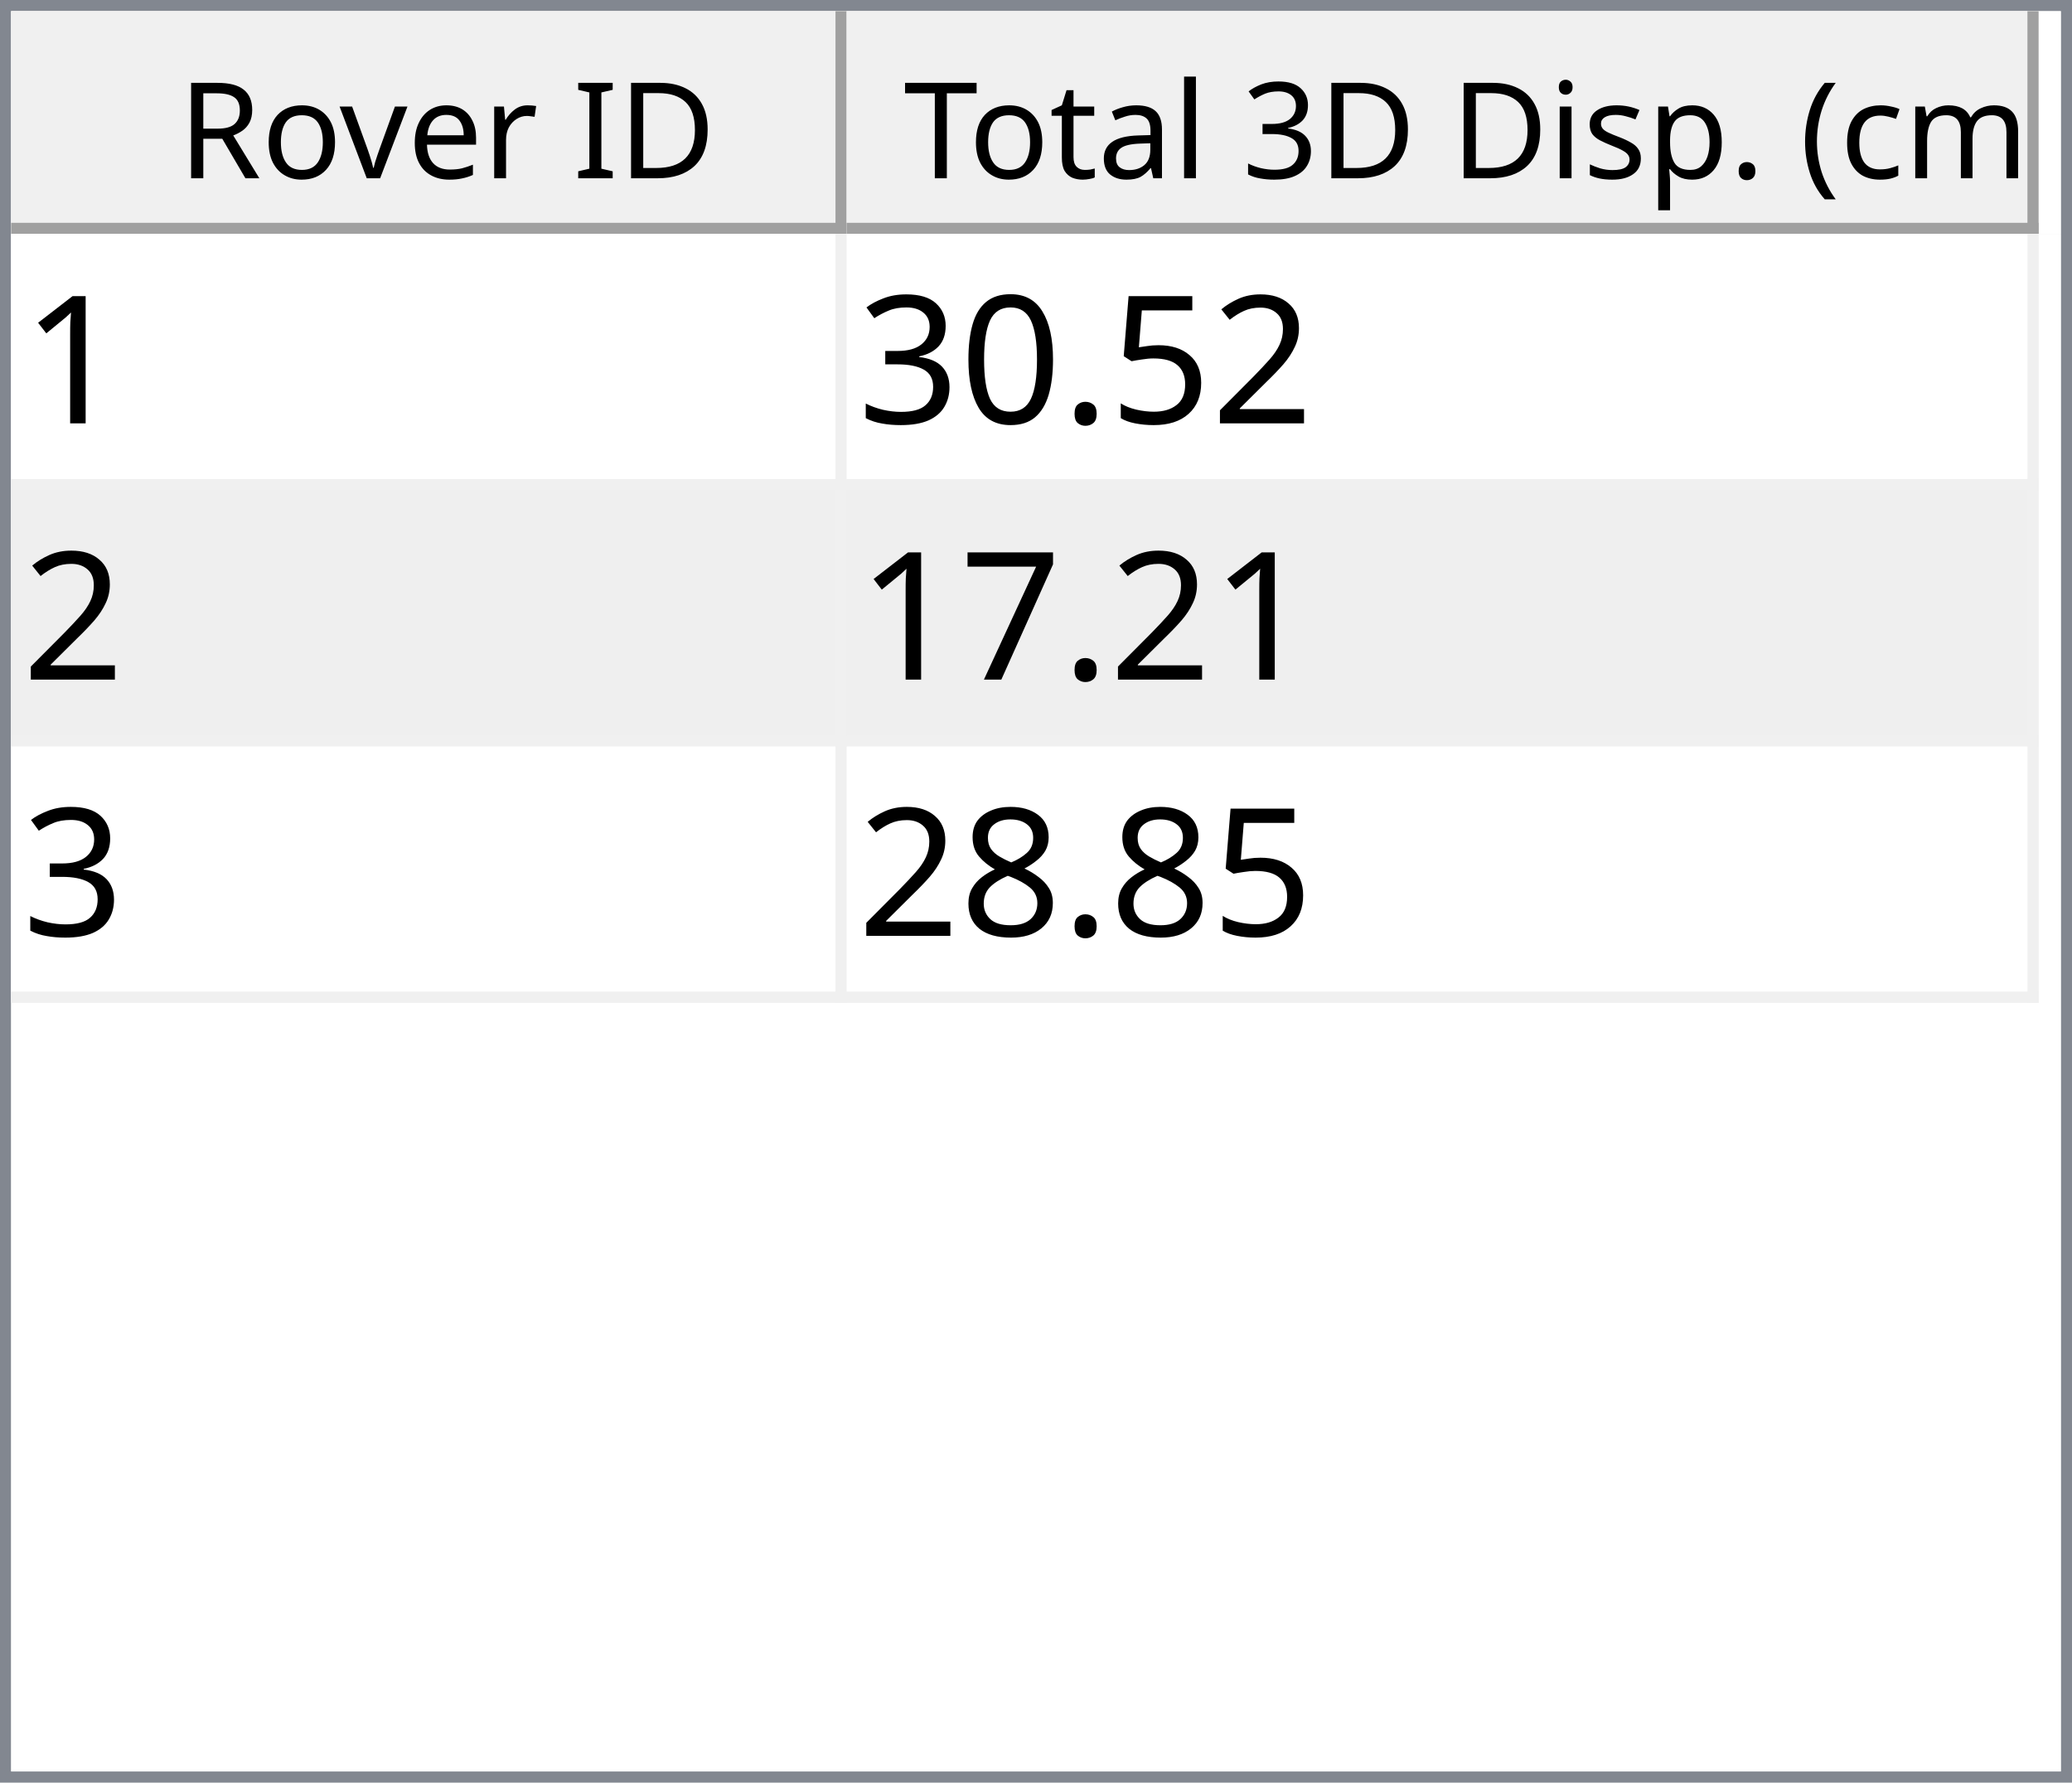
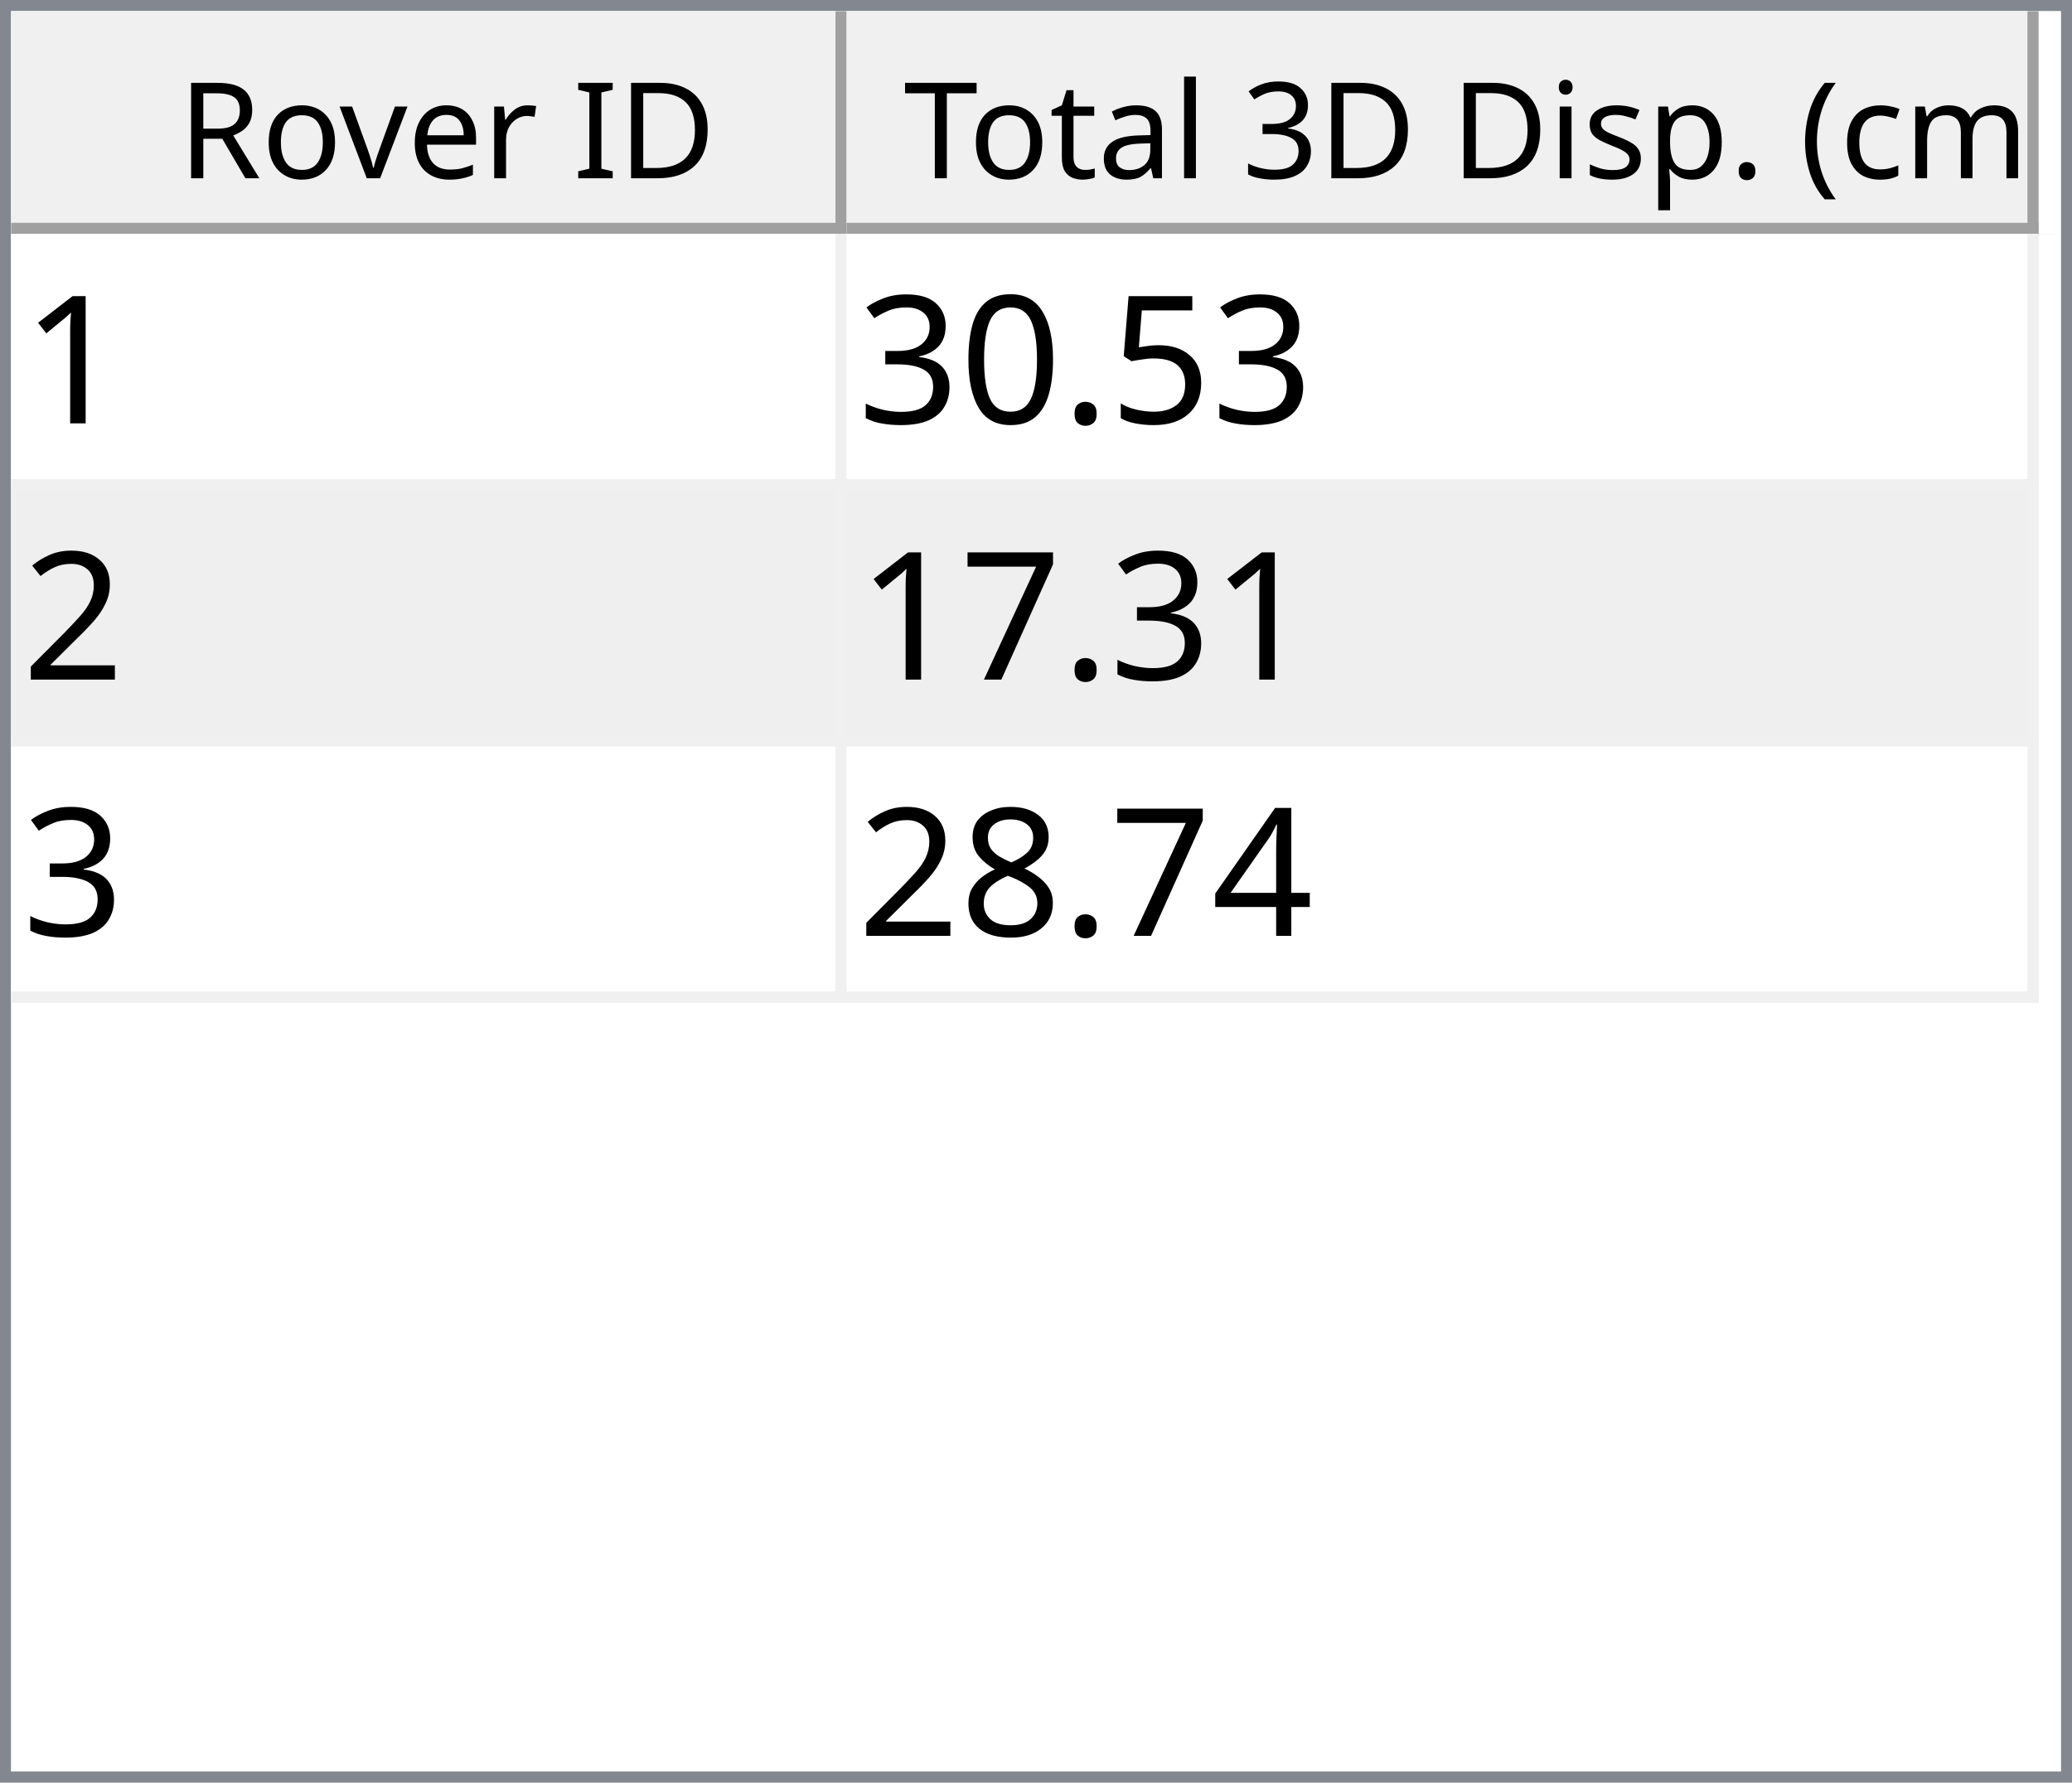
<svg xmlns="http://www.w3.org/2000/svg" style="fill-opacity:1; color-rendering:auto; color-interpolation:auto; text-rendering:auto; stroke:black; stroke-linecap:square; stroke-miterlimit:10; shape-rendering:auto; stroke-opacity:1; fill:black; stroke-dasharray:none; font-weight:normal; stroke-width:1; font-family:'Dialog'; font-style:normal; stroke-linejoin:miter; font-size:12px; stroke-dashoffset:0; image-rendering:auto;" width="186" height="160">
  <defs id="genericDefs" />
  <g>
    <defs id="defs1">
      <clipPath clipPathUnits="userSpaceOnUse" id="clipPath1">
        <path d="M0 0 L186 0 L186 160 L0 160 L0 0 Z" />
      </clipPath>
      <clipPath clipPathUnits="userSpaceOnUse" id="clipPath2">
        <path d="M0 0 L0 160 L186 160 L186 0 Z" />
      </clipPath>
      <clipPath clipPathUnits="userSpaceOnUse" id="clipPath3">
        <path d="M0 0 L0 20 L184 20 L184 0 Z" />
      </clipPath>
      <clipPath clipPathUnits="userSpaceOnUse" id="clipPath4">
        <path d="M0 0 L0 20 L75 20 L75 0 Z" />
      </clipPath>
      <clipPath clipPathUnits="userSpaceOnUse" id="clipPath5">
        <path d="M1 1 L1 19 L74 19 L74 1 Z" />
      </clipPath>
      <clipPath clipPathUnits="userSpaceOnUse" id="clipPath6">
        <path d="M0 0 L0 18 L73 18 L73 0 Z" />
      </clipPath>
      <clipPath clipPathUnits="userSpaceOnUse" id="clipPath7">
        <path d="M-0.5 -0.5 L-0.5 19.5 L74.5 19.5 L74.5 -0.5 Z" />
      </clipPath>
      <clipPath clipPathUnits="userSpaceOnUse" id="clipPath8">
        <path d="M0 0 L0 20 L107 20 L107 0 Z" />
      </clipPath>
      <clipPath clipPathUnits="userSpaceOnUse" id="clipPath9">
        <path d="M1 1 L1 19 L106 19 L106 1 Z" />
      </clipPath>
      <clipPath clipPathUnits="userSpaceOnUse" id="clipPath10">
        <path d="M0 0 L0 18 L105 18 L105 0 Z" />
      </clipPath>
      <clipPath clipPathUnits="userSpaceOnUse" id="clipPath11">
        <path d="M-0.5 -0.5 L-0.5 19.5 L106.5 19.5 L106.5 -0.5 Z" />
      </clipPath>
      <clipPath clipPathUnits="userSpaceOnUse" id="clipPath12">
        <path d="M0 0 L0 138 L184 138 L184 0 Z" />
      </clipPath>
      <clipPath clipPathUnits="userSpaceOnUse" id="clipPath13">
        <path d="M0 0 L0 69 L182 69 L182 0 Z" />
      </clipPath>
      <clipPath clipPathUnits="userSpaceOnUse" id="clipPath14">
        <path d="M-0.5 -0.5 L-0.5 68.5 L181.5 68.5 L181.5 -0.5 Z" />
      </clipPath>
      <clipPath clipPathUnits="userSpaceOnUse" id="clipPath15">
        <path d="M0 0 L0 22 L74 22 L74 0 Z" />
      </clipPath>
      <clipPath clipPathUnits="userSpaceOnUse" id="clipPath16">
        <path d="M0 0 L0 22 L106 22 L106 0 Z" />
      </clipPath>
      <font horiz-adv-x="64.551" id="font1">
        <font-face ascent="107.91" descent="25.098" units-per-em="100" style="font-style:normal; font-family:Segoe UI; font-weight:normal;" />
        <missing-glyph horiz-adv-x="64.551" d="M8.109 0 L8.109 68.266 L56.453 68.266 L56.453 0 L8.109 0 ZM15.328 7.234 L49.219 7.234 L49.219 61.031 L15.328 61.031 L15.328 7.234 Z" />
        <glyph unicode="D" horiz-adv-x="70.117" d="M9.188 0 L9.188 70.016 L28.516 70.016 Q65.531 70.016 65.531 35.891 Q65.531 19.672 55.25 9.836 Q44.969 0 27.734 0 L9.188 0 ZM17.391 62.594 L17.391 7.422 L27.828 7.422 Q41.609 7.422 49.273 14.797 Q56.938 22.172 56.938 35.688 Q56.938 62.594 28.328 62.594 L17.391 62.594 Z" />
        <glyph unicode="I" horiz-adv-x="26.611" d="M17.391 0 L9.188 0 L9.188 70.016 L17.391 70.016 L17.391 0 Z" />
        <glyph unicode=" " horiz-adv-x="27.393" d="" />
        <glyph unicode="r" horiz-adv-x="34.766" d="M34.188 41.891 Q32.078 43.5 28.125 43.5 Q23 43.5 19.555 38.672 Q16.109 33.844 16.109 25.484 L16.109 0 L8.109 0 L8.109 50 L16.109 50 L16.109 39.703 L16.312 39.703 Q18.016 44.969 21.531 47.922 Q25.047 50.875 29.391 50.875 Q32.516 50.875 34.188 50.203 L34.188 41.891 Z" />
        <glyph unicode="e" horiz-adv-x="52.295" d="M48.297 23 L12.984 23 Q13.188 14.656 17.484 10.109 Q21.781 5.562 29.297 5.562 Q37.75 5.562 44.828 11.141 L44.828 3.609 Q38.234 -1.172 27.391 -1.172 Q16.797 -1.172 10.742 5.641 Q4.688 12.453 4.688 24.812 Q4.688 36.469 11.305 43.82 Q17.922 51.172 27.734 51.172 Q37.547 51.172 42.922 44.828 Q48.297 38.484 48.297 27.203 L48.297 23 ZM40.094 29.781 Q40.047 36.719 36.75 40.578 Q33.453 44.438 27.594 44.438 Q21.922 44.438 17.969 40.383 Q14.016 36.328 13.094 29.781 L40.094 29.781 Z" />
        <glyph unicode="v" horiz-adv-x="47.9" d="M47.406 50 L27.484 0 L19.625 0 L0.688 50 L9.469 50 L22.172 13.672 Q23.578 9.672 23.922 6.688 L24.125 6.688 Q24.609 10.453 25.688 13.484 L38.969 50 L47.406 50 Z" />
        <glyph unicode="o" horiz-adv-x="58.594" d="M29 -1.172 Q17.922 -1.172 11.305 5.836 Q4.688 12.844 4.688 24.422 Q4.688 37.016 11.57 44.094 Q18.453 51.172 30.172 51.172 Q41.359 51.172 47.633 44.289 Q53.906 37.406 53.906 25.203 Q53.906 13.234 47.141 6.031 Q40.375 -1.172 29 -1.172 ZM29.594 44.438 Q21.875 44.438 17.383 39.188 Q12.891 33.938 12.891 24.703 Q12.891 15.828 17.43 10.695 Q21.969 5.562 29.594 5.562 Q37.359 5.562 41.531 10.594 Q45.703 15.625 45.703 24.906 Q45.703 34.281 41.531 39.359 Q37.359 44.438 29.594 44.438 Z" />
        <glyph unicode="R" horiz-adv-x="59.814" d="M59.375 0 L49.609 0 L37.891 19.625 Q36.281 22.359 34.766 24.289 Q33.25 26.219 31.664 27.438 Q30.078 28.656 28.25 29.219 Q26.422 29.781 24.125 29.781 L17.391 29.781 L17.391 0 L9.188 0 L9.188 70.016 L30.078 70.016 Q34.672 70.016 38.555 68.867 Q42.438 67.719 45.289 65.375 Q48.141 63.031 49.758 59.547 Q51.375 56.062 51.375 51.375 Q51.375 47.703 50.273 44.656 Q49.172 41.609 47.148 39.211 Q45.125 36.812 42.266 35.133 Q39.406 33.453 35.844 32.516 L35.844 32.328 Q37.594 31.547 38.891 30.547 Q40.188 29.547 41.359 28.18 Q42.531 26.812 43.68 25.078 Q44.828 23.344 46.234 21.047 L59.375 0 ZM17.391 62.594 L17.391 37.203 L28.516 37.203 Q31.594 37.203 34.203 38.133 Q36.812 39.062 38.719 40.797 Q40.625 42.531 41.703 45.047 Q42.781 47.562 42.781 50.688 Q42.781 56.297 39.141 59.445 Q35.5 62.594 28.609 62.594 L17.391 62.594 Z" />
        <glyph unicode=")" horiz-adv-x="30.176" d="M8.297 -15.922 L1.172 -15.922 Q16.406 2.344 16.406 26.812 Q16.406 51.469 1.078 70.016 L8.297 70.016 Q23.531 52.156 23.531 26.703 Q23.531 1.375 8.297 -15.922 Z" />
        <glyph unicode="m" horiz-adv-x="86.133" d="M79.109 0 L71.094 0 L71.094 28.719 Q71.094 37.016 68.531 40.727 Q65.969 44.438 59.906 44.438 Q54.781 44.438 51.195 39.75 Q47.609 35.062 47.609 28.516 L47.609 0 L39.594 0 L39.594 29.688 Q39.594 44.438 28.219 44.438 Q22.953 44.438 19.531 40.016 Q16.109 35.594 16.109 28.516 L16.109 0 L8.109 0 L8.109 50 L16.109 50 L16.109 42.094 L16.312 42.094 Q21.625 51.172 31.844 51.172 Q36.969 51.172 40.773 48.312 Q44.578 45.453 46 40.828 Q51.562 51.172 62.594 51.172 Q79.109 51.172 79.109 30.812 L79.109 0 Z" />
        <glyph unicode="c" horiz-adv-x="46.191" d="M42.188 2.297 Q36.422 -1.172 28.516 -1.172 Q17.828 -1.172 11.258 5.789 Q4.688 12.75 4.688 23.828 Q4.688 36.188 11.766 43.68 Q18.844 51.172 30.672 51.172 Q37.25 51.172 42.281 48.734 L42.281 40.531 Q36.719 44.438 30.375 44.438 Q22.703 44.438 17.797 38.945 Q12.891 33.453 12.891 24.516 Q12.891 15.719 17.508 10.641 Q22.125 5.562 29.891 5.562 Q36.422 5.562 42.188 9.906 L42.188 2.297 Z" />
        <glyph unicode="(" horiz-adv-x="30.176" d="M29.109 -15.922 L21.969 -15.922 Q6.844 1.375 6.844 26.703 Q6.844 52.156 21.969 70.016 L29.203 70.016 Q13.875 51.469 13.875 26.812 Q13.875 2.344 29.109 -15.922 Z" />
        <glyph unicode="." horiz-adv-x="21.68" d="M10.891 -1.078 Q8.641 -1.078 7.055 0.539 Q5.469 2.156 5.469 4.391 Q5.469 6.641 7.055 8.273 Q8.641 9.906 10.891 9.906 Q13.188 9.906 14.797 8.273 Q16.406 6.641 16.406 4.391 Q16.406 2.156 14.797 0.539 Q13.188 -1.078 10.891 -1.078 Z" />
        <glyph unicode="p" horiz-adv-x="58.789" d="M16.312 7.234 L16.109 7.234 L16.109 -23 L8.109 -23 L8.109 50 L16.109 50 L16.109 41.219 L16.312 41.219 Q22.219 51.172 33.594 51.172 Q43.266 51.172 48.688 44.461 Q54.109 37.75 54.109 26.469 Q54.109 13.922 48 6.375 Q41.891 -1.172 31.297 -1.172 Q21.578 -1.172 16.312 7.234 ZM16.109 27.391 L16.109 20.406 Q16.109 14.203 20.141 9.883 Q24.172 5.562 30.375 5.562 Q37.641 5.562 41.773 11.133 Q45.906 16.703 45.906 26.609 Q45.906 34.969 42.047 39.703 Q38.188 44.438 31.594 44.438 Q24.609 44.438 20.359 39.578 Q16.109 34.719 16.109 27.391 Z" />
        <glyph unicode="s" horiz-adv-x="42.432" d="M5.078 1.812 L5.078 10.406 Q11.625 5.562 19.484 5.562 Q30.031 5.562 30.031 12.594 Q30.031 14.594 29.125 15.992 Q28.219 17.391 26.68 18.461 Q25.141 19.531 23.07 20.383 Q21 21.234 18.609 22.172 Q15.281 23.484 12.766 24.828 Q10.25 26.172 8.57 27.859 Q6.891 29.547 6.031 31.695 Q5.172 33.844 5.172 36.719 Q5.172 40.234 6.789 42.945 Q8.406 45.656 11.086 47.484 Q13.766 49.312 17.211 50.242 Q20.656 51.172 24.312 51.172 Q30.812 51.172 35.938 48.922 L35.938 40.828 Q30.422 44.438 23.25 44.438 Q21 44.438 19.195 43.922 Q17.391 43.406 16.094 42.477 Q14.797 41.547 14.086 40.258 Q13.375 38.969 13.375 37.406 Q13.375 35.453 14.086 34.133 Q14.797 32.812 16.164 31.789 Q17.531 30.766 19.484 29.938 Q21.438 29.109 23.922 28.125 Q27.25 26.859 29.883 25.516 Q32.516 24.172 34.375 22.484 Q36.234 20.797 37.234 18.602 Q38.234 16.406 38.234 13.375 Q38.234 9.672 36.602 6.938 Q34.969 4.203 32.234 2.398 Q29.5 0.594 25.93 -0.289 Q22.359 -1.172 18.453 -1.172 Q10.75 -1.172 5.078 1.812 Z" />
        <glyph unicode="i" horiz-adv-x="24.219" d="M12.203 62.703 Q10.062 62.703 8.547 64.164 Q7.031 65.625 7.031 67.875 Q7.031 70.125 8.547 71.609 Q10.062 73.094 12.203 73.094 Q14.406 73.094 15.945 71.609 Q17.484 70.125 17.484 67.875 Q17.484 65.719 15.945 64.211 Q14.406 62.703 12.203 62.703 ZM16.109 0 L8.109 0 L8.109 50 L16.109 50 L16.109 0 Z" />
        <glyph unicode="3" horiz-adv-x="53.906" d="M46.531 19.828 Q46.531 15.094 44.75 11.211 Q42.969 7.328 39.719 4.57 Q36.469 1.812 31.93 0.297 Q27.391 -1.219 21.922 -1.219 Q11.922 -1.219 6 2.594 L6 11.188 Q13.094 5.609 22.219 5.609 Q25.875 5.609 28.828 6.539 Q31.781 7.469 33.906 9.227 Q36.031 10.984 37.18 13.477 Q38.328 15.969 38.328 19.094 Q38.328 32.812 18.797 32.812 L12.984 32.812 L12.984 39.594 L18.5 39.594 Q35.797 39.594 35.797 52.484 Q35.797 64.406 22.609 64.406 Q15.188 64.406 8.688 59.422 L8.688 67.188 Q15.375 71.188 24.609 71.188 Q29 71.188 32.57 69.969 Q36.141 68.75 38.68 66.555 Q41.219 64.359 42.609 61.281 Q44 58.203 44 54.5 Q44 40.672 30.031 36.719 L30.031 36.531 Q33.594 36.141 36.625 34.797 Q39.656 33.453 41.852 31.305 Q44.047 29.156 45.289 26.25 Q46.531 23.344 46.531 19.828 Z" />
        <glyph unicode="l" horiz-adv-x="24.219" d="M16.109 0 L8.109 0 L8.109 74.031 L16.109 74.031 L16.109 0 Z" />
        <glyph unicode="a" horiz-adv-x="50.879" d="M43.891 0 L35.891 0 L35.891 7.812 L35.688 7.812 Q30.469 -1.172 20.312 -1.172 Q12.844 -1.172 8.617 2.781 Q4.391 6.734 4.391 13.281 Q4.391 27.297 20.906 29.594 L35.891 31.688 Q35.891 44.438 25.594 44.438 Q16.547 44.438 9.281 38.281 L9.281 46.484 Q16.656 51.172 26.266 51.172 Q43.891 51.172 43.891 32.516 L43.891 0 ZM35.891 25.297 L23.828 23.641 Q18.266 22.859 15.43 20.875 Q12.594 18.891 12.594 13.875 Q12.594 10.203 15.211 7.883 Q17.828 5.562 22.172 5.562 Q28.125 5.562 32.008 9.742 Q35.891 13.922 35.891 20.312 L35.891 25.297 Z" />
        <glyph unicode="t" horiz-adv-x="33.887" d="M31.297 0.484 Q28.469 -1.078 23.828 -1.078 Q10.688 -1.078 10.688 13.578 L10.688 43.172 L2.094 43.172 L2.094 50 L10.688 50 L10.688 62.203 L18.703 64.797 L18.703 50 L31.297 50 L31.297 43.172 L18.703 43.172 L18.703 14.984 Q18.703 9.969 20.414 7.82 Q22.125 5.672 26.078 5.672 Q29.109 5.672 31.297 7.328 L31.297 0.484 Z" />
        <glyph unicode="T" horiz-adv-x="52.393" d="M50.594 62.594 L30.375 62.594 L30.375 0 L22.172 0 L22.172 62.594 L2 62.594 L2 70.016 L50.594 70.016 L50.594 62.594 Z" />
      </font>
      <font horiz-adv-x="75.0" id="font2">
        <font-face ascent="100.537" descent="21.973" units-per-em="100" style="font-style:normal; font-family:sans-serif; font-weight:normal;" />
        <missing-glyph horiz-adv-x="75.0" d="M12.5 0 L12.5 62.5 L62.5 62.5 L62.5 0 L12.5 0 ZM14.062 1.562 L60.938 1.562 L60.938 60.938 L14.062 60.938 L14.062 1.562 Z" />
        <glyph unicode="1" horiz-adv-x="55.615" d="M37.25 0 L28.469 0 L28.469 56 Q25.297 52.984 20.141 49.953 Q14.984 46.922 10.891 45.406 L10.891 53.906 Q18.266 57.375 23.781 62.305 Q29.297 67.234 31.594 71.875 L37.25 71.875 L37.25 0 Z" />
-         <glyph unicode="2" horiz-adv-x="55.615" d="M50.344 8.453 L50.344 0 L3.031 0 Q2.938 3.172 4.047 6.109 Q5.859 10.938 9.836 15.625 Q13.812 20.312 21.344 26.469 Q33.016 36.031 37.117 41.625 Q41.219 47.219 41.219 52.203 Q41.219 57.422 37.477 61.008 Q33.734 64.594 27.734 64.594 Q21.391 64.594 17.578 60.789 Q13.766 56.984 13.719 50.25 L4.688 51.172 Q5.609 61.281 11.664 66.578 Q17.719 71.875 27.938 71.875 Q38.234 71.875 44.242 66.164 Q50.25 60.453 50.25 52 Q50.25 47.703 48.492 43.555 Q46.734 39.406 42.656 34.812 Q38.578 30.219 29.109 22.219 Q21.188 15.578 18.945 13.211 Q16.703 10.844 15.234 8.453 L50.344 8.453 Z" />
        <glyph unicode="5" horiz-adv-x="55.615" d="M4.156 18.75 L13.375 19.531 Q14.406 12.797 18.141 9.398 Q21.875 6 27.156 6 Q33.5 6 37.891 10.789 Q42.281 15.578 42.281 23.484 Q42.281 31 38.062 35.352 Q33.844 39.703 27 39.703 Q22.75 39.703 19.336 37.773 Q15.922 35.844 13.969 32.766 L5.719 33.844 L12.641 70.609 L48.25 70.609 L48.25 62.203 L19.672 62.203 L15.828 42.969 Q22.266 47.469 29.344 47.469 Q38.719 47.469 45.164 40.969 Q51.609 34.469 51.609 24.266 Q51.609 14.547 45.953 7.469 Q39.062 -1.219 27.156 -1.219 Q17.391 -1.219 11.211 4.25 Q5.031 9.719 4.156 18.75 Z" />
        <glyph unicode="." horiz-adv-x="27.783" d="M9.078 0 L9.078 10.016 L19.094 10.016 L19.094 0 L9.078 0 Z" />
        <glyph unicode="0" horiz-adv-x="55.615" d="M4.156 35.297 Q4.156 48 6.766 55.742 Q9.375 63.484 14.523 67.68 Q19.672 71.875 27.484 71.875 Q33.25 71.875 37.594 69.555 Q41.938 67.234 44.773 62.867 Q47.609 58.5 49.219 52.227 Q50.828 45.953 50.828 35.297 Q50.828 22.703 48.242 14.969 Q45.656 7.234 40.508 3.008 Q35.359 -1.219 27.484 -1.219 Q17.141 -1.219 11.234 6.203 Q4.156 15.141 4.156 35.297 ZM13.188 35.297 Q13.188 17.672 17.312 11.836 Q21.438 6 27.484 6 Q33.547 6 37.672 11.859 Q41.797 17.719 41.797 35.297 Q41.797 52.984 37.672 58.789 Q33.547 64.594 27.391 64.594 Q21.344 64.594 17.719 59.469 Q13.188 52.938 13.188 35.297 Z" />
        <glyph unicode="3" horiz-adv-x="55.615" d="M4.203 18.891 L12.984 20.062 Q14.5 12.594 18.141 9.297 Q21.781 6 27 6 Q33.203 6 37.477 10.297 Q41.75 14.594 41.75 20.953 Q41.75 27 37.797 30.93 Q33.844 34.859 27.734 34.859 Q25.25 34.859 21.531 33.891 L22.516 41.609 Q23.391 41.5 23.922 41.5 Q29.547 41.5 34.039 44.43 Q38.531 47.359 38.531 53.469 Q38.531 58.297 35.258 61.477 Q31.984 64.656 26.812 64.656 Q21.688 64.656 18.266 61.43 Q14.844 58.203 13.875 51.766 L5.078 53.328 Q6.688 62.156 12.398 67.016 Q18.109 71.875 26.609 71.875 Q32.469 71.875 37.398 69.359 Q42.328 66.844 44.945 62.5 Q47.562 58.156 47.562 53.266 Q47.562 48.641 45.07 44.828 Q42.578 41.016 37.703 38.766 Q44.047 37.312 47.562 32.695 Q51.078 28.078 51.078 21.141 Q51.078 11.766 44.242 5.25 Q37.406 -1.266 26.953 -1.266 Q17.531 -1.266 11.305 4.352 Q5.078 9.969 4.203 18.891 Z" />
+         <glyph unicode="2" horiz-adv-x="55.615" d="M50.344 8.453 L50.344 0 L3.031 0 Q2.938 3.172 4.047 6.109 Q5.859 10.938 9.836 15.625 Q13.812 20.312 21.344 26.469 Q33.016 36.031 37.117 41.625 Q41.219 47.219 41.219 52.203 Q41.219 57.422 37.477 61.008 Q33.734 64.594 27.734 64.594 Q21.391 64.594 17.578 60.789 Q13.766 56.984 13.719 50.25 L4.688 51.172 Q5.609 61.281 11.664 66.578 Q17.719 71.875 27.938 71.875 Q38.234 71.875 44.242 66.164 Q50.25 60.453 50.25 52 Q50.25 47.703 48.492 43.555 Q46.734 39.406 42.656 34.812 Q38.578 30.219 29.109 22.219 Q21.188 15.578 18.945 13.211 Q16.703 10.844 15.234 8.453 L50.344 8.453 Z" />
        <glyph unicode="7" horiz-adv-x="55.615" d="M4.734 62.203 L4.734 70.656 L51.078 70.656 L51.078 63.812 Q44.234 56.547 37.523 44.484 Q30.812 32.422 27.156 19.672 Q24.516 10.688 23.781 0 L14.75 0 Q14.891 8.453 18.062 20.414 Q21.234 32.375 27.172 43.484 Q33.109 54.594 39.797 62.203 L4.734 62.203 Z" />
+         <glyph unicode="4" horiz-adv-x="55.615" d="M32.328 0 L32.328 17.141 L1.266 17.141 L1.266 25.203 L33.938 71.578 L41.109 71.578 L41.109 25.203 L50.781 25.203 L50.781 17.141 L41.109 17.141 L41.109 0 L32.328 0 ZM32.328 25.203 L32.328 57.469 L9.906 25.203 L32.328 25.203 Z" />
        <glyph unicode="8" horiz-adv-x="55.615" d="M17.672 38.812 Q12.203 40.828 9.57 44.539 Q6.938 48.25 6.938 53.422 Q6.938 61.234 12.555 66.555 Q18.172 71.875 27.484 71.875 Q36.859 71.875 42.578 66.43 Q48.297 60.984 48.297 53.172 Q48.297 48.188 45.68 44.508 Q43.062 40.828 37.75 38.812 Q44.344 36.672 47.781 31.883 Q51.219 27.094 51.219 20.453 Q51.219 11.281 44.727 5.031 Q38.234 -1.219 27.641 -1.219 Q17.047 -1.219 10.547 5.055 Q4.047 11.328 4.047 20.703 Q4.047 27.688 7.594 32.398 Q11.141 37.109 17.672 38.812 ZM15.922 53.719 Q15.922 48.641 19.195 45.414 Q22.469 42.188 27.688 42.188 Q32.766 42.188 36.016 45.383 Q39.266 48.578 39.266 53.219 Q39.266 58.062 35.914 61.359 Q32.562 64.656 27.594 64.656 Q22.562 64.656 19.242 61.43 Q15.922 58.203 15.922 53.719 ZM13.094 20.656 Q13.094 16.891 14.875 13.375 Q16.656 9.859 20.172 7.93 Q23.688 6 27.734 6 Q34.031 6 38.133 10.055 Q42.234 14.109 42.234 20.359 Q42.234 26.703 38.016 30.859 Q33.797 35.016 27.438 35.016 Q21.234 35.016 17.164 30.914 Q13.094 26.812 13.094 20.656 Z" />
      </font>
    </defs>
    <g style="fill:white; stroke:white;">
      <rect x="0" y="0" width="186" style="clip-path:url(#clipPath1); stroke:none;" height="160" />
    </g>
    <g style="fill:white; text-rendering:optimizeSpeed; color-rendering:optimizeSpeed; image-rendering:optimizeSpeed; shape-rendering:crispEdges; stroke:white; color-interpolation:sRGB;">
      <rect x="0" width="186" height="160" y="0" style="stroke:none;" />
      <path style="stroke:none;" d="M0 160 L186 160 L186 0 L0 0 Z" />
    </g>
    <g style="fill:rgb(240,240,240); font-family:'Segoe UI'; stroke:rgb(240,240,240);">
      <rect x="0" y="0" width="186" style="clip-path:url(#clipPath2); stroke:none;" height="160" />
    </g>
    <g style="fill:rgb(130,135,144); font-family:'Segoe UI'; stroke:rgb(130,135,144);">
      <path d="M0 0 L186 0 L186 160 L0 160 L0 0 ZM1 1 L185 1 L185 159 L1 159 L1 1 Z" style="fill-rule:evenodd; clip-path:url(#clipPath2); stroke:none;" />
    </g>
    <g style="fill:white; font-family:'Segoe UI'; stroke:white;" transform="translate(1,1)">
      <rect x="0" y="0" width="184" style="clip-path:url(#clipPath3); stroke:none;" height="20" />
    </g>
    <g style="fill:rgb(240,240,240); font-family:'Segoe UI'; stroke:rgb(240,240,240);" transform="translate(1,1)">
      <rect x="0" y="0" width="75" style="clip-path:url(#clipPath4); stroke:none;" height="20" />
    </g>
    <g style="font-family:'Segoe UI';" transform="translate(2,2)">
      <text x="14" xml:space="preserve" y="14" style="clip-path:url(#clipPath6); stroke:none;">Rover ID</text>
    </g>
    <g style="fill:rgb(160,160,160); font-family:'Segoe UI'; stroke:rgb(160,160,160); stroke-linejoin:bevel;" transform="translate(1.5,1.5)">
      <line x1="74" x2="74" y1="0" style="fill:none; clip-path:url(#clipPath7);" y2="19" />
    </g>
    <g style="fill:rgb(160,160,160); font-family:'Segoe UI'; stroke:rgb(160,160,160); stroke-linejoin:bevel;" transform="matrix(1,0,0,1,1,1) translate(0.5,0.5)">
      <line x1="0" x2="74" y1="19" style="fill:none; clip-path:url(#clipPath7);" y2="19" />
    </g>
    <g style="fill:rgb(240,240,240); font-family:'Segoe UI'; stroke:rgb(240,240,240);" transform="translate(76,1)">
      <rect x="0" y="0" width="107" style="clip-path:url(#clipPath8); stroke:none;" height="20" />
    </g>
    <g style="font-family:'Segoe UI';" transform="translate(77,2)">
      <text x="1" xml:space="preserve" y="14" style="clip-path:url(#clipPath10); stroke:none;"> Total 3D Disp. (cm)</text>
    </g>
    <g style="fill:rgb(160,160,160); font-family:'Segoe UI'; stroke:rgb(160,160,160); stroke-linejoin:bevel;" transform="translate(76.5,1.5)">
      <line x1="106" x2="106" y1="0" style="fill:none; clip-path:url(#clipPath11);" y2="19" />
    </g>
    <g style="fill:rgb(160,160,160); font-family:'Segoe UI'; stroke:rgb(160,160,160); stroke-linejoin:bevel;" transform="matrix(1,0,0,1,76,1) translate(0.5,0.5)">
      <line x1="0" x2="106" y1="19" style="fill:none; clip-path:url(#clipPath11);" y2="19" />
    </g>
    <g style="fill:white; font-family:'Segoe UI'; stroke:white;" transform="translate(1,21)">
      <rect x="0" y="0" width="184" style="clip-path:url(#clipPath12); stroke:none;" height="138" />
    </g>
    <g style="fill:rgb(240,240,240); font-size:16px; font-family:sans-serif; stroke:rgb(240,240,240);" transform="translate(1,21)">
      <rect x="0" y="0" width="182" style="clip-path:url(#clipPath13); stroke:none;" height="69" />
      <line transform="translate(0.5,0.5)" x1="0" x2="181" y1="22" style="clip-path:url(#clipPath14); fill:none; stroke-linejoin:bevel;" y2="22" />
    </g>
    <g transform="matrix(1,0,0,1,1,21) translate(0.5,0.5)" style="fill:rgb(240,240,240); font-size:16px; font-family:sans-serif; stroke:rgb(240,240,240); stroke-linejoin:bevel;">
      <line x1="0" x2="181" y1="45" style="fill:none; clip-path:url(#clipPath14);" y2="45" />
    </g>
    <g transform="matrix(1,0,0,1,1,21) translate(0.5,0.5)" style="fill:rgb(240,240,240); font-size:16px; font-family:sans-serif; stroke:rgb(240,240,240); stroke-linejoin:bevel;">
      <line x1="0" x2="181" y1="68" style="fill:none; clip-path:url(#clipPath14);" y2="68" />
    </g>
    <g transform="matrix(1,0,0,1,1,21) translate(0.5,0.5)" style="fill:rgb(240,240,240); font-size:16px; font-family:sans-serif; stroke:rgb(240,240,240); stroke-linejoin:bevel;">
      <line x1="74" x2="74" y1="0" style="fill:none; clip-path:url(#clipPath14);" y2="68" />
    </g>
    <g transform="matrix(1,0,0,1,1,21) translate(0.5,0.5)" style="fill:rgb(240,240,240); font-size:16px; font-family:sans-serif; stroke:rgb(240,240,240); stroke-linejoin:bevel;">
      <line x1="181" x2="181" y1="0" style="fill:none; clip-path:url(#clipPath14);" y2="68" />
    </g>
    <g style="fill:white; font-size:16px; font-family:sans-serif; stroke:white;" transform="matrix(1,0,0,1,1,21)">
      <rect x="0" y="0" width="74" style="clip-path:url(#clipPath15); stroke:none;" height="22" />
      <text x="1" y="17" style="fill:black; clip-path:url(#clipPath15); stroke:none;" xml:space="preserve">1</text>
    </g>
    <g style="fill:white; font-size:16px; font-family:sans-serif; stroke:white;" transform="matrix(1,0,0,1,1,21) translate(75,0)">
      <rect x="0" y="0" width="106" style="clip-path:url(#clipPath16); stroke:none;" height="22" />
-       <text x="1" y="17" style="fill:black; clip-path:url(#clipPath16); stroke:none;" xml:space="preserve">30.52</text>
+       <text x="1" y="17" style="fill:black; clip-path:url(#clipPath16); stroke:none;" xml:space="preserve">30.53</text>
    </g>
    <g style="fill:rgb(239,239,239); font-size:16px; font-family:sans-serif; stroke:rgb(239,239,239);" transform="matrix(1,0,0,1,1,21) translate(0,23)">
      <rect x="0" y="0" width="74" style="clip-path:url(#clipPath15); stroke:none;" height="22" />
      <text x="1" y="17" style="fill:black; clip-path:url(#clipPath15); stroke:none;" xml:space="preserve">2</text>
    </g>
    <g style="fill:rgb(239,239,239); font-size:16px; font-family:sans-serif; stroke:rgb(239,239,239);" transform="matrix(1,0,0,1,1,21) translate(75,23)">
      <rect x="0" y="0" width="106" style="clip-path:url(#clipPath16); stroke:none;" height="22" />
-       <text x="1" y="17" style="fill:black; clip-path:url(#clipPath16); stroke:none;" xml:space="preserve">17.21</text>
+       <text x="1" y="17" style="fill:black; clip-path:url(#clipPath16); stroke:none;" xml:space="preserve">17.31</text>
    </g>
    <g style="fill:white; font-size:16px; font-family:sans-serif; stroke:white;" transform="matrix(1,0,0,1,1,21) translate(0,46)">
      <rect x="0" y="0" width="74" style="clip-path:url(#clipPath15); stroke:none;" height="22" />
      <text x="1" y="17" style="fill:black; clip-path:url(#clipPath15); stroke:none;" xml:space="preserve">3</text>
    </g>
    <g style="fill:white; font-size:16px; font-family:sans-serif; stroke:white;" transform="matrix(1,0,0,1,1,21) translate(75,46)">
      <rect x="0" y="0" width="106" style="clip-path:url(#clipPath16); stroke:none;" height="22" />
-       <text x="1" y="17" style="fill:black; clip-path:url(#clipPath16); stroke:none;" xml:space="preserve">28.85</text>
+       <text x="1" y="17" style="fill:black; clip-path:url(#clipPath16); stroke:none;" xml:space="preserve">28.74</text>
    </g>
  </g>
</svg>
